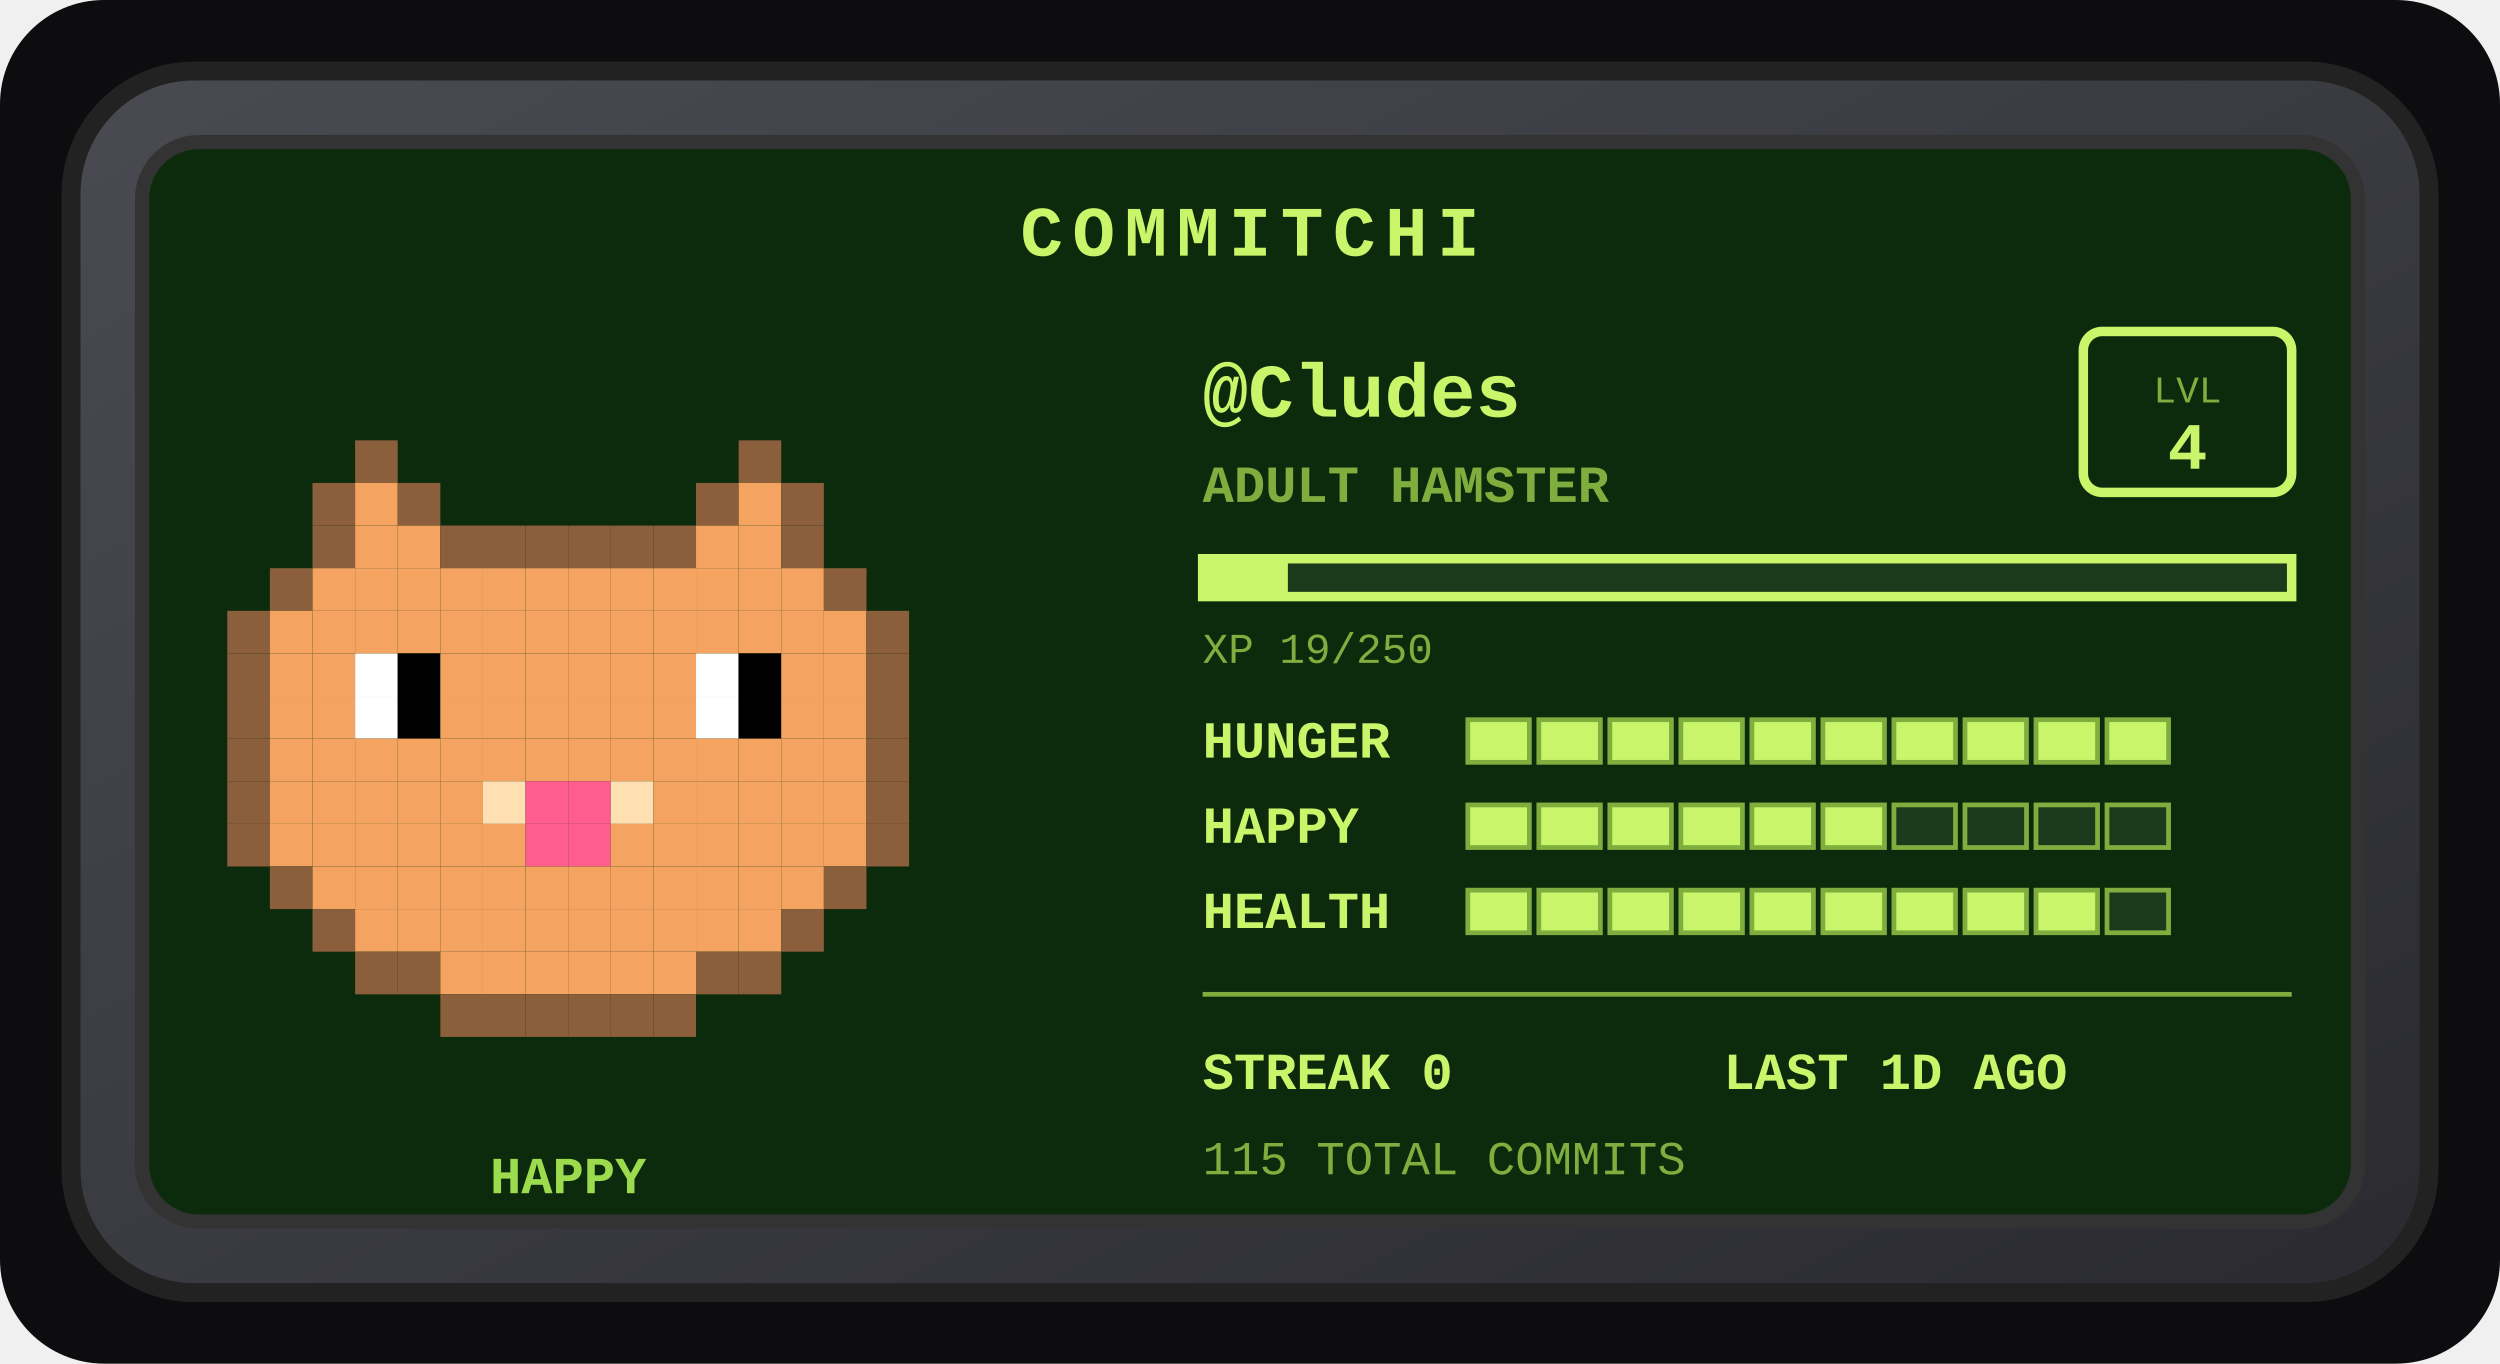
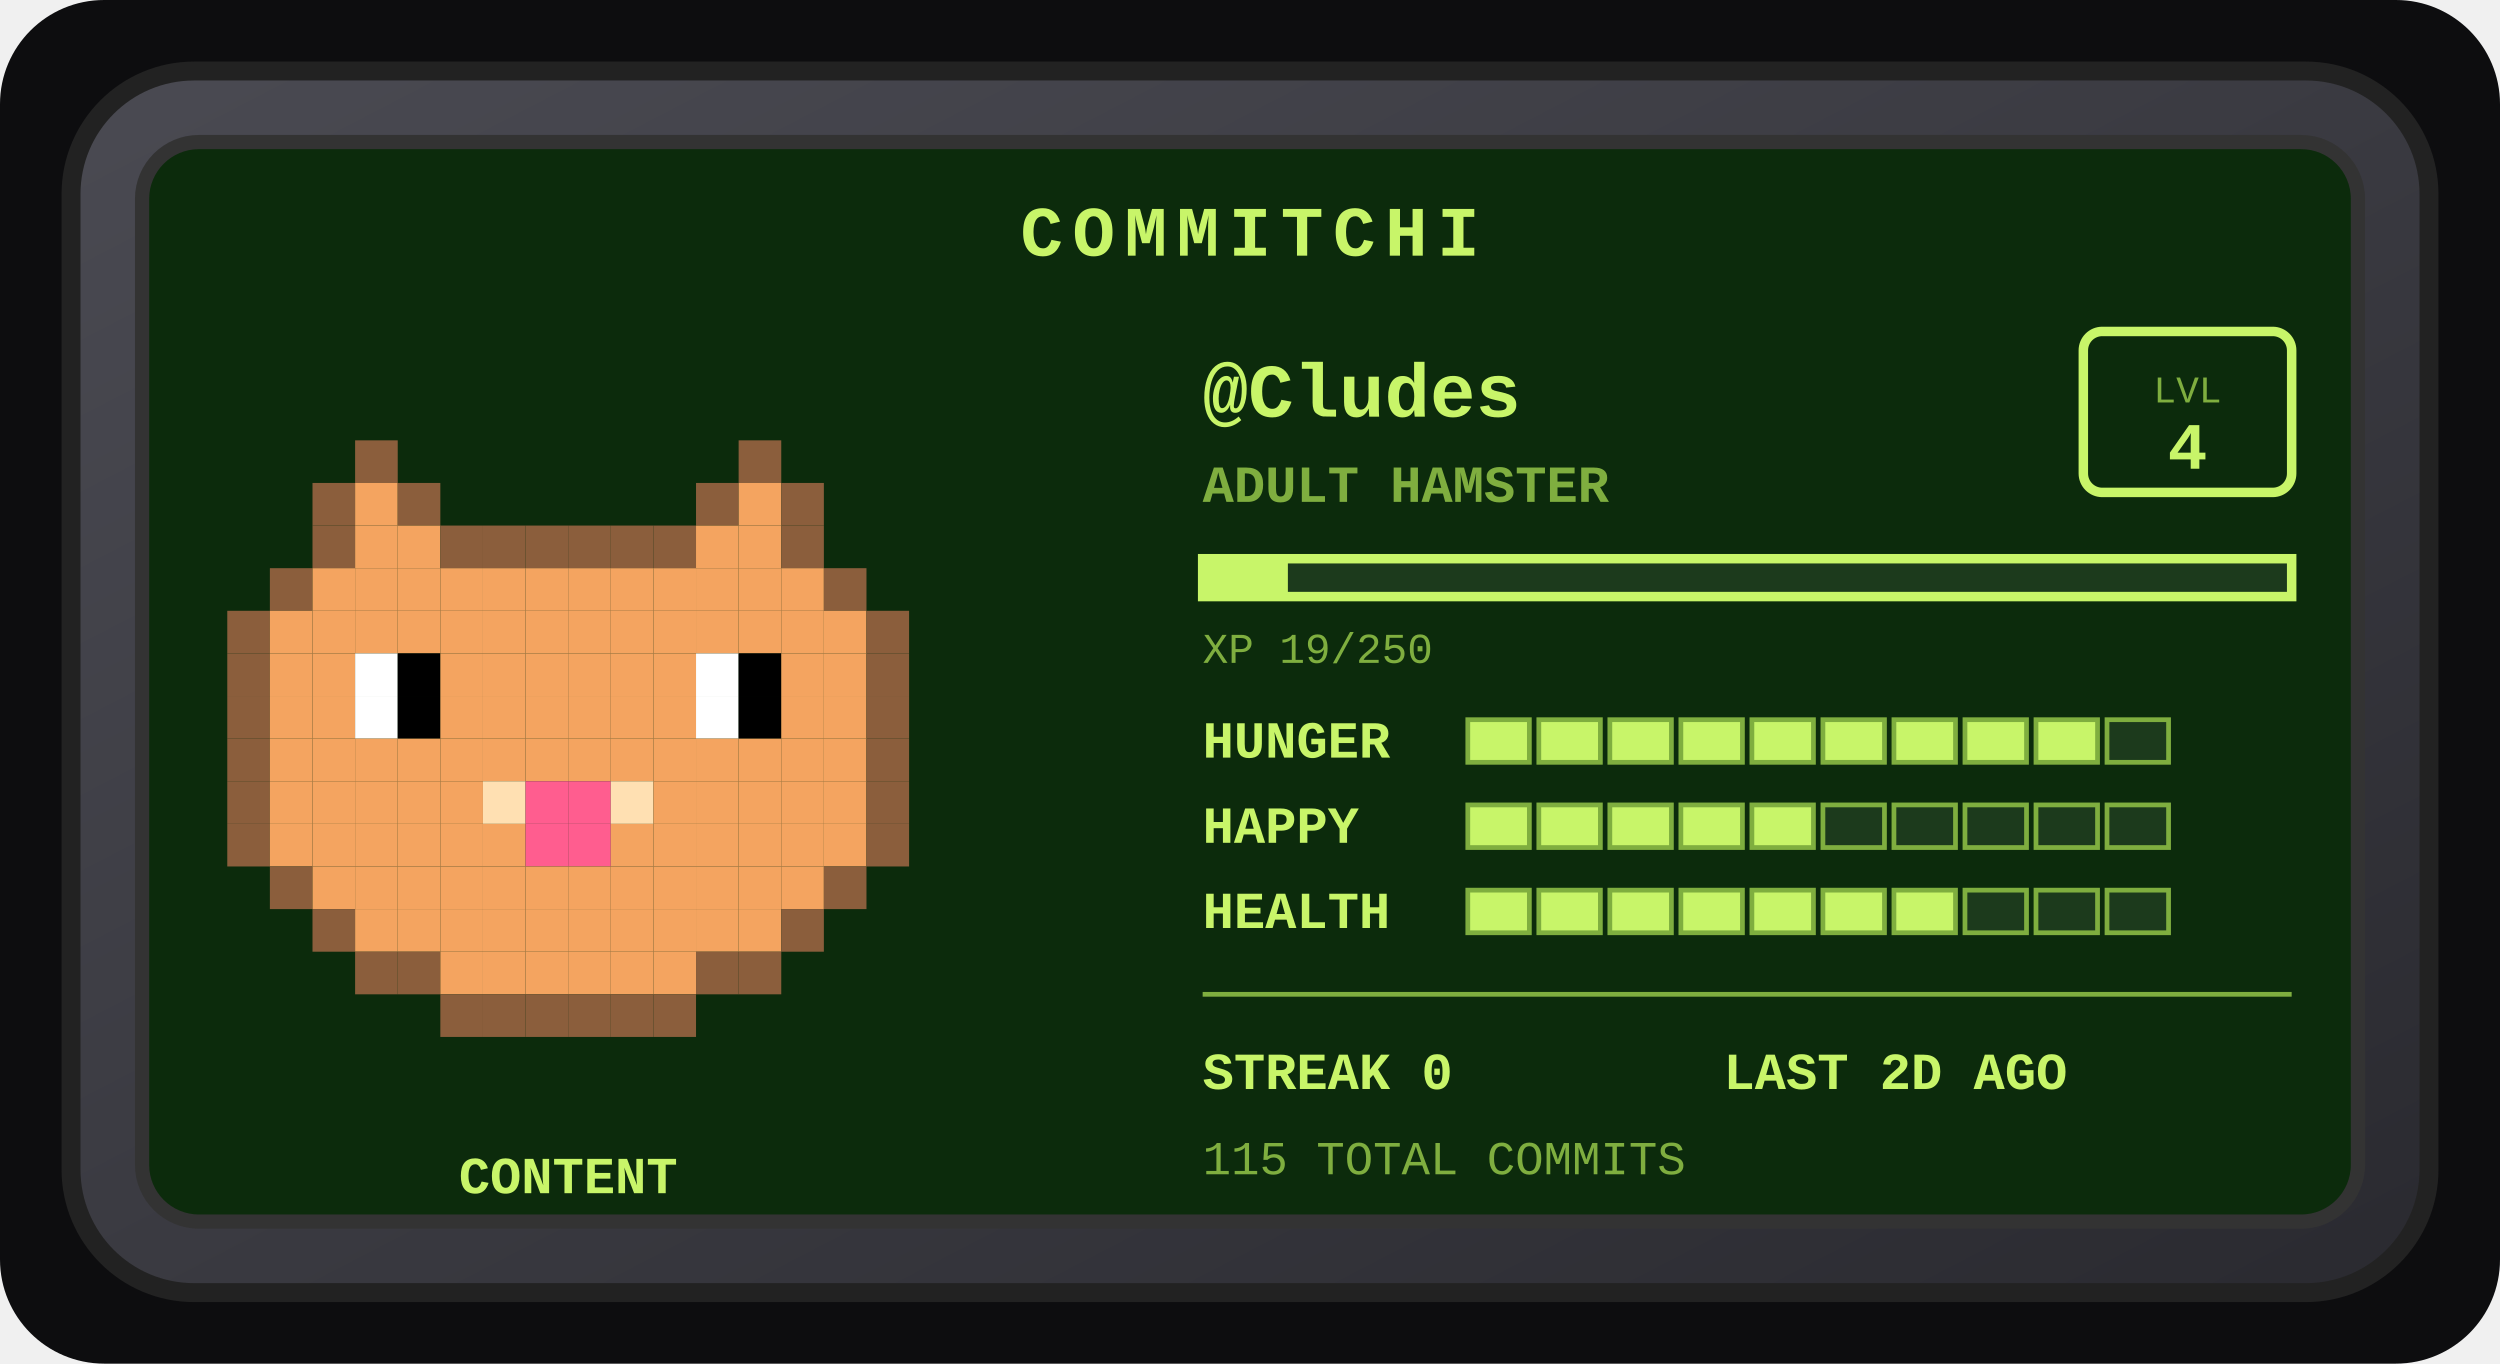
<svg xmlns="http://www.w3.org/2000/svg" width="528" height="288" viewBox="0 0 528 288" role="img" aria-label="Commitchi pet for Cludes">
  <defs>
    <linearGradient id="shell" x1="0" y1="0" x2="1" y2="1">
      <stop offset="0" stop-color="#4a4a52" />
      <stop offset="1" stop-color="#2a2a30" />
    </linearGradient>
  </defs>
  <rect x="0" y="0" width="528" height="288" rx="22" fill="#0d0d0f" />
  <g transform="translate(14, 14)">
    <rect x="1" y="1" width="498" height="258" rx="26" fill="url(#shell)" stroke="#222" stroke-width="4" />
    <rect x="16" y="16" width="468" height="228" rx="12" fill="#0c2b0c" stroke="#333" stroke-width="3" />
    <text x="250" y="40" text-anchor="middle" font-family="'Courier New',monospace" font-size="15" font-weight="bold" letter-spacing="2" fill="#c8f569">COMMITCHI</text>
    <g>
      <rect x="61" y="79" width="9" height="9" fill="#8b5e3c" />
      <rect x="142" y="79" width="9" height="9" fill="#8b5e3c" />
      <rect x="52" y="88" width="9" height="9" fill="#8b5e3c" />
      <rect x="61" y="88" width="9" height="9" fill="#f4a460" />
      <rect x="70" y="88" width="9" height="9" fill="#8b5e3c" />
      <rect x="133" y="88" width="9" height="9" fill="#8b5e3c" />
      <rect x="142" y="88" width="9" height="9" fill="#f4a460" />
      <rect x="151" y="88" width="9" height="9" fill="#8b5e3c" />
      <rect x="52" y="97" width="9" height="9" fill="#8b5e3c" />
      <rect x="61" y="97" width="9" height="9" fill="#f4a460" />
      <rect x="70" y="97" width="9" height="9" fill="#f4a460" />
      <rect x="79" y="97" width="9" height="9" fill="#8b5e3c" />
      <rect x="88" y="97" width="9" height="9" fill="#8b5e3c" />
      <rect x="97" y="97" width="9" height="9" fill="#8b5e3c" />
      <rect x="106" y="97" width="9" height="9" fill="#8b5e3c" />
      <rect x="115" y="97" width="9" height="9" fill="#8b5e3c" />
      <rect x="124" y="97" width="9" height="9" fill="#8b5e3c" />
      <rect x="133" y="97" width="9" height="9" fill="#f4a460" />
      <rect x="142" y="97" width="9" height="9" fill="#f4a460" />
      <rect x="151" y="97" width="9" height="9" fill="#8b5e3c" />
      <rect x="43" y="106" width="9" height="9" fill="#8b5e3c" />
      <rect x="52" y="106" width="9" height="9" fill="#f4a460" />
      <rect x="61" y="106" width="9" height="9" fill="#f4a460" />
      <rect x="70" y="106" width="9" height="9" fill="#f4a460" />
      <rect x="79" y="106" width="9" height="9" fill="#f4a460" />
      <rect x="88" y="106" width="9" height="9" fill="#f4a460" />
      <rect x="97" y="106" width="9" height="9" fill="#f4a460" />
      <rect x="106" y="106" width="9" height="9" fill="#f4a460" />
      <rect x="115" y="106" width="9" height="9" fill="#f4a460" />
      <rect x="124" y="106" width="9" height="9" fill="#f4a460" />
      <rect x="133" y="106" width="9" height="9" fill="#f4a460" />
      <rect x="142" y="106" width="9" height="9" fill="#f4a460" />
      <rect x="151" y="106" width="9" height="9" fill="#f4a460" />
      <rect x="160" y="106" width="9" height="9" fill="#8b5e3c" />
      <rect x="34" y="115" width="9" height="9" fill="#8b5e3c" />
      <rect x="43" y="115" width="9" height="9" fill="#f4a460" />
      <rect x="52" y="115" width="9" height="9" fill="#f4a460" />
      <rect x="61" y="115" width="9" height="9" fill="#f4a460" />
      <rect x="70" y="115" width="9" height="9" fill="#f4a460" />
      <rect x="79" y="115" width="9" height="9" fill="#f4a460" />
      <rect x="88" y="115" width="9" height="9" fill="#f4a460" />
      <rect x="97" y="115" width="9" height="9" fill="#f4a460" />
      <rect x="106" y="115" width="9" height="9" fill="#f4a460" />
      <rect x="115" y="115" width="9" height="9" fill="#f4a460" />
      <rect x="124" y="115" width="9" height="9" fill="#f4a460" />
      <rect x="133" y="115" width="9" height="9" fill="#f4a460" />
      <rect x="142" y="115" width="9" height="9" fill="#f4a460" />
      <rect x="151" y="115" width="9" height="9" fill="#f4a460" />
      <rect x="160" y="115" width="9" height="9" fill="#f4a460" />
      <rect x="169" y="115" width="9" height="9" fill="#8b5e3c" />
      <rect x="34" y="124" width="9" height="9" fill="#8b5e3c" />
      <rect x="43" y="124" width="9" height="9" fill="#f4a460" />
      <rect x="52" y="124" width="9" height="9" fill="#f4a460" />
      <rect x="61" y="124" width="9" height="9" fill="#ffffff" />
      <rect x="70" y="124" width="9" height="9" fill="#000000" />
      <rect x="79" y="124" width="9" height="9" fill="#f4a460" />
      <rect x="88" y="124" width="9" height="9" fill="#f4a460" />
      <rect x="97" y="124" width="9" height="9" fill="#f4a460" />
      <rect x="106" y="124" width="9" height="9" fill="#f4a460" />
      <rect x="115" y="124" width="9" height="9" fill="#f4a460" />
      <rect x="124" y="124" width="9" height="9" fill="#f4a460" />
      <rect x="133" y="124" width="9" height="9" fill="#ffffff" />
      <rect x="142" y="124" width="9" height="9" fill="#000000" />
      <rect x="151" y="124" width="9" height="9" fill="#f4a460" />
      <rect x="160" y="124" width="9" height="9" fill="#f4a460" />
      <rect x="169" y="124" width="9" height="9" fill="#8b5e3c" />
      <rect x="34" y="133" width="9" height="9" fill="#8b5e3c" />
      <rect x="43" y="133" width="9" height="9" fill="#f4a460" />
      <rect x="52" y="133" width="9" height="9" fill="#f4a460" />
      <rect x="61" y="133" width="9" height="9" fill="#ffffff" />
      <rect x="70" y="133" width="9" height="9" fill="#000000" />
      <rect x="79" y="133" width="9" height="9" fill="#f4a460" />
      <rect x="88" y="133" width="9" height="9" fill="#f4a460" />
      <rect x="97" y="133" width="9" height="9" fill="#f4a460" />
      <rect x="106" y="133" width="9" height="9" fill="#f4a460" />
      <rect x="115" y="133" width="9" height="9" fill="#f4a460" />
      <rect x="124" y="133" width="9" height="9" fill="#f4a460" />
      <rect x="133" y="133" width="9" height="9" fill="#ffffff" />
      <rect x="142" y="133" width="9" height="9" fill="#000000" />
      <rect x="151" y="133" width="9" height="9" fill="#f4a460" />
      <rect x="160" y="133" width="9" height="9" fill="#f4a460" />
      <rect x="169" y="133" width="9" height="9" fill="#8b5e3c" />
      <rect x="34" y="142" width="9" height="9" fill="#8b5e3c" />
      <rect x="43" y="142" width="9" height="9" fill="#f4a460" />
      <rect x="52" y="142" width="9" height="9" fill="#f4a460" />
      <rect x="61" y="142" width="9" height="9" fill="#f4a460" />
      <rect x="70" y="142" width="9" height="9" fill="#f4a460" />
      <rect x="79" y="142" width="9" height="9" fill="#f4a460" />
      <rect x="88" y="142" width="9" height="9" fill="#f4a460" />
      <rect x="97" y="142" width="9" height="9" fill="#f4a460" />
      <rect x="106" y="142" width="9" height="9" fill="#f4a460" />
      <rect x="115" y="142" width="9" height="9" fill="#f4a460" />
      <rect x="124" y="142" width="9" height="9" fill="#f4a460" />
      <rect x="133" y="142" width="9" height="9" fill="#f4a460" />
      <rect x="142" y="142" width="9" height="9" fill="#f4a460" />
      <rect x="151" y="142" width="9" height="9" fill="#f4a460" />
      <rect x="160" y="142" width="9" height="9" fill="#f4a460" />
      <rect x="169" y="142" width="9" height="9" fill="#8b5e3c" />
      <rect x="34" y="151" width="9" height="9" fill="#8b5e3c" />
      <rect x="43" y="151" width="9" height="9" fill="#f4a460" />
      <rect x="52" y="151" width="9" height="9" fill="#f4a460" />
      <rect x="61" y="151" width="9" height="9" fill="#f4a460" />
      <rect x="70" y="151" width="9" height="9" fill="#f4a460" />
      <rect x="79" y="151" width="9" height="9" fill="#f4a460" />
      <rect x="88" y="151" width="9" height="9" fill="#ffe0b2" />
      <rect x="97" y="151" width="9" height="9" fill="#ff5d8f" />
      <rect x="106" y="151" width="9" height="9" fill="#ff5d8f" />
      <rect x="115" y="151" width="9" height="9" fill="#ffe0b2" />
      <rect x="124" y="151" width="9" height="9" fill="#f4a460" />
      <rect x="133" y="151" width="9" height="9" fill="#f4a460" />
      <rect x="142" y="151" width="9" height="9" fill="#f4a460" />
      <rect x="151" y="151" width="9" height="9" fill="#f4a460" />
      <rect x="160" y="151" width="9" height="9" fill="#f4a460" />
      <rect x="169" y="151" width="9" height="9" fill="#8b5e3c" />
      <rect x="34" y="160" width="9" height="9" fill="#8b5e3c" />
      <rect x="43" y="160" width="9" height="9" fill="#f4a460" />
      <rect x="52" y="160" width="9" height="9" fill="#f4a460" />
      <rect x="61" y="160" width="9" height="9" fill="#f4a460" />
      <rect x="70" y="160" width="9" height="9" fill="#f4a460" />
      <rect x="79" y="160" width="9" height="9" fill="#f4a460" />
      <rect x="88" y="160" width="9" height="9" fill="#f4a460" />
      <rect x="97" y="160" width="9" height="9" fill="#ff5d8f" />
      <rect x="106" y="160" width="9" height="9" fill="#ff5d8f" />
      <rect x="115" y="160" width="9" height="9" fill="#f4a460" />
      <rect x="124" y="160" width="9" height="9" fill="#f4a460" />
      <rect x="133" y="160" width="9" height="9" fill="#f4a460" />
      <rect x="142" y="160" width="9" height="9" fill="#f4a460" />
      <rect x="151" y="160" width="9" height="9" fill="#f4a460" />
      <rect x="160" y="160" width="9" height="9" fill="#f4a460" />
      <rect x="169" y="160" width="9" height="9" fill="#8b5e3c" />
      <rect x="43" y="169" width="9" height="9" fill="#8b5e3c" />
      <rect x="52" y="169" width="9" height="9" fill="#f4a460" />
      <rect x="61" y="169" width="9" height="9" fill="#f4a460" />
      <rect x="70" y="169" width="9" height="9" fill="#f4a460" />
      <rect x="79" y="169" width="9" height="9" fill="#f4a460" />
      <rect x="88" y="169" width="9" height="9" fill="#f4a460" />
      <rect x="97" y="169" width="9" height="9" fill="#f4a460" />
      <rect x="106" y="169" width="9" height="9" fill="#f4a460" />
      <rect x="115" y="169" width="9" height="9" fill="#f4a460" />
      <rect x="124" y="169" width="9" height="9" fill="#f4a460" />
      <rect x="133" y="169" width="9" height="9" fill="#f4a460" />
      <rect x="142" y="169" width="9" height="9" fill="#f4a460" />
      <rect x="151" y="169" width="9" height="9" fill="#f4a460" />
      <rect x="160" y="169" width="9" height="9" fill="#8b5e3c" />
      <rect x="52" y="178" width="9" height="9" fill="#8b5e3c" />
      <rect x="61" y="178" width="9" height="9" fill="#f4a460" />
      <rect x="70" y="178" width="9" height="9" fill="#f4a460" />
      <rect x="79" y="178" width="9" height="9" fill="#f4a460" />
      <rect x="88" y="178" width="9" height="9" fill="#f4a460" />
      <rect x="97" y="178" width="9" height="9" fill="#f4a460" />
      <rect x="106" y="178" width="9" height="9" fill="#f4a460" />
      <rect x="115" y="178" width="9" height="9" fill="#f4a460" />
      <rect x="124" y="178" width="9" height="9" fill="#f4a460" />
      <rect x="133" y="178" width="9" height="9" fill="#f4a460" />
      <rect x="142" y="178" width="9" height="9" fill="#f4a460" />
      <rect x="151" y="178" width="9" height="9" fill="#8b5e3c" />
      <rect x="61" y="187" width="9" height="9" fill="#8b5e3c" />
      <rect x="70" y="187" width="9" height="9" fill="#8b5e3c" />
      <rect x="79" y="187" width="9" height="9" fill="#f4a460" />
      <rect x="88" y="187" width="9" height="9" fill="#f4a460" />
      <rect x="97" y="187" width="9" height="9" fill="#f4a460" />
      <rect x="106" y="187" width="9" height="9" fill="#f4a460" />
      <rect x="115" y="187" width="9" height="9" fill="#f4a460" />
      <rect x="124" y="187" width="9" height="9" fill="#f4a460" />
      <rect x="133" y="187" width="9" height="9" fill="#8b5e3c" />
      <rect x="142" y="187" width="9" height="9" fill="#8b5e3c" />
      <rect x="79" y="196" width="9" height="9" fill="#8b5e3c" />
      <rect x="88" y="196" width="9" height="9" fill="#8b5e3c" />
      <rect x="97" y="196" width="9" height="9" fill="#8b5e3c" />
      <rect x="106" y="196" width="9" height="9" fill="#8b5e3c" />
      <rect x="115" y="196" width="9" height="9" fill="#8b5e3c" />
      <rect x="124" y="196" width="9" height="9" fill="#8b5e3c" />
      <animateTransform attributeName="transform" type="translate" values="0 0; 0 -5; 0 0" dur="3s" repeatCount="indefinite" />
    </g>
-     <text x="106" y="238" text-anchor="middle" font-family="'Courier New',monospace" font-size="11" font-weight="bold" fill="#9bdb4d">HAPPY</text>
+     <text x="106" y="238" text-anchor="middle" font-family="'Courier New',monospace" font-size="11" font-weight="bold" fill="#c8f569">CONTENT</text>
    <text x="240" y="74" font-family="'Courier New',monospace" font-size="16" font-weight="bold" fill="#c8f569">@Cludes</text>
    <text x="240" y="92" font-family="'Courier New',monospace" font-size="11" font-weight="bold" fill="#7fae3f">ADULT HAMSTER</text>
    <rect x="426" y="56" width="44" height="34" rx="4" fill="none" stroke="#c8f569" stroke-width="2" />
    <text x="448" y="71" text-anchor="middle" font-family="'Courier New',monospace" font-size="8" fill="#7fae3f">LVL</text>
    <text x="448" y="85" text-anchor="middle" font-family="'Courier New',monospace" font-size="14" font-weight="bold" fill="#c8f569">4</text>
    <rect x="240" y="104" width="230" height="8" fill="#1c3a1c" stroke="#c8f569" stroke-width="2" />
    <rect x="240" y="104" width="18" height="8" fill="#c8f569" />
    <text x="240" y="126" font-family="'Courier New',monospace" font-size="9" fill="#7fae3f">XP 19/250</text>
    <text x="240" y="146" font-family="'Courier New',monospace" font-size="11" font-weight="bold" fill="#c8f569">HUNGER</text>
    <rect x="296" y="138" width="13" height="9" fill="#c8f569" stroke="#7fae3f" stroke-width="1" />
    <rect x="311" y="138" width="13" height="9" fill="#c8f569" stroke="#7fae3f" stroke-width="1" />
    <rect x="326" y="138" width="13" height="9" fill="#c8f569" stroke="#7fae3f" stroke-width="1" />
    <rect x="341" y="138" width="13" height="9" fill="#c8f569" stroke="#7fae3f" stroke-width="1" />
    <rect x="356" y="138" width="13" height="9" fill="#c8f569" stroke="#7fae3f" stroke-width="1" />
    <rect x="371" y="138" width="13" height="9" fill="#c8f569" stroke="#7fae3f" stroke-width="1" />
    <rect x="386" y="138" width="13" height="9" fill="#c8f569" stroke="#7fae3f" stroke-width="1" />
    <rect x="401" y="138" width="13" height="9" fill="#c8f569" stroke="#7fae3f" stroke-width="1" />
    <rect x="416" y="138" width="13" height="9" fill="#c8f569" stroke="#7fae3f" stroke-width="1" />
-     <rect x="431" y="138" width="13" height="9" fill="#c8f569" stroke="#7fae3f" stroke-width="1" />
+     <rect x="431" y="138" width="13" height="9" fill="#1c3a1c" stroke="#7fae3f" stroke-width="1" />
    <text x="240" y="164" font-family="'Courier New',monospace" font-size="11" font-weight="bold" fill="#c8f569">HAPPY</text>
    <rect x="296" y="156" width="13" height="9" fill="#c8f569" stroke="#7fae3f" stroke-width="1" />
    <rect x="311" y="156" width="13" height="9" fill="#c8f569" stroke="#7fae3f" stroke-width="1" />
    <rect x="326" y="156" width="13" height="9" fill="#c8f569" stroke="#7fae3f" stroke-width="1" />
    <rect x="341" y="156" width="13" height="9" fill="#c8f569" stroke="#7fae3f" stroke-width="1" />
    <rect x="356" y="156" width="13" height="9" fill="#c8f569" stroke="#7fae3f" stroke-width="1" />
-     <rect x="371" y="156" width="13" height="9" fill="#c8f569" stroke="#7fae3f" stroke-width="1" />
+     <rect x="371" y="156" width="13" height="9" fill="#1c3a1c" stroke="#7fae3f" stroke-width="1" />
    <rect x="386" y="156" width="13" height="9" fill="#1c3a1c" stroke="#7fae3f" stroke-width="1" />
    <rect x="401" y="156" width="13" height="9" fill="#1c3a1c" stroke="#7fae3f" stroke-width="1" />
    <rect x="416" y="156" width="13" height="9" fill="#1c3a1c" stroke="#7fae3f" stroke-width="1" />
    <rect x="431" y="156" width="13" height="9" fill="#1c3a1c" stroke="#7fae3f" stroke-width="1" />
    <text x="240" y="182" font-family="'Courier New',monospace" font-size="11" font-weight="bold" fill="#c8f569">HEALTH</text>
    <rect x="296" y="174" width="13" height="9" fill="#c8f569" stroke="#7fae3f" stroke-width="1" />
    <rect x="311" y="174" width="13" height="9" fill="#c8f569" stroke="#7fae3f" stroke-width="1" />
    <rect x="326" y="174" width="13" height="9" fill="#c8f569" stroke="#7fae3f" stroke-width="1" />
    <rect x="341" y="174" width="13" height="9" fill="#c8f569" stroke="#7fae3f" stroke-width="1" />
    <rect x="356" y="174" width="13" height="9" fill="#c8f569" stroke="#7fae3f" stroke-width="1" />
    <rect x="371" y="174" width="13" height="9" fill="#c8f569" stroke="#7fae3f" stroke-width="1" />
    <rect x="386" y="174" width="13" height="9" fill="#c8f569" stroke="#7fae3f" stroke-width="1" />
-     <rect x="401" y="174" width="13" height="9" fill="#c8f569" stroke="#7fae3f" stroke-width="1" />
-     <rect x="416" y="174" width="13" height="9" fill="#c8f569" stroke="#7fae3f" stroke-width="1" />
+     <rect x="401" y="174" width="13" height="9" fill="#1c3a1c" stroke="#7fae3f" stroke-width="1" />
+     <rect x="416" y="174" width="13" height="9" fill="#1c3a1c" stroke="#7fae3f" stroke-width="1" />
    <rect x="431" y="174" width="13" height="9" fill="#1c3a1c" stroke="#7fae3f" stroke-width="1" />
    <line x1="240" y1="196" x2="470" y2="196" stroke="#7fae3f" stroke-width="1" />
    <text x="240" y="216" font-family="'Courier New',monospace" font-size="11" font-weight="bold" fill="#c8f569">STREAK 0</text>
-     <text x="350" y="216" font-family="'Courier New',monospace" font-size="11" font-weight="bold" fill="#c8f569">LAST 1D AGO</text>
+     <text x="350" y="216" font-family="'Courier New',monospace" font-size="11" font-weight="bold" fill="#c8f569">LAST 2D AGO</text>
    <text x="240" y="234" font-family="'Courier New',monospace" font-size="10" fill="#7fae3f">115 TOTAL COMMITS</text>
  </g>
</svg>
